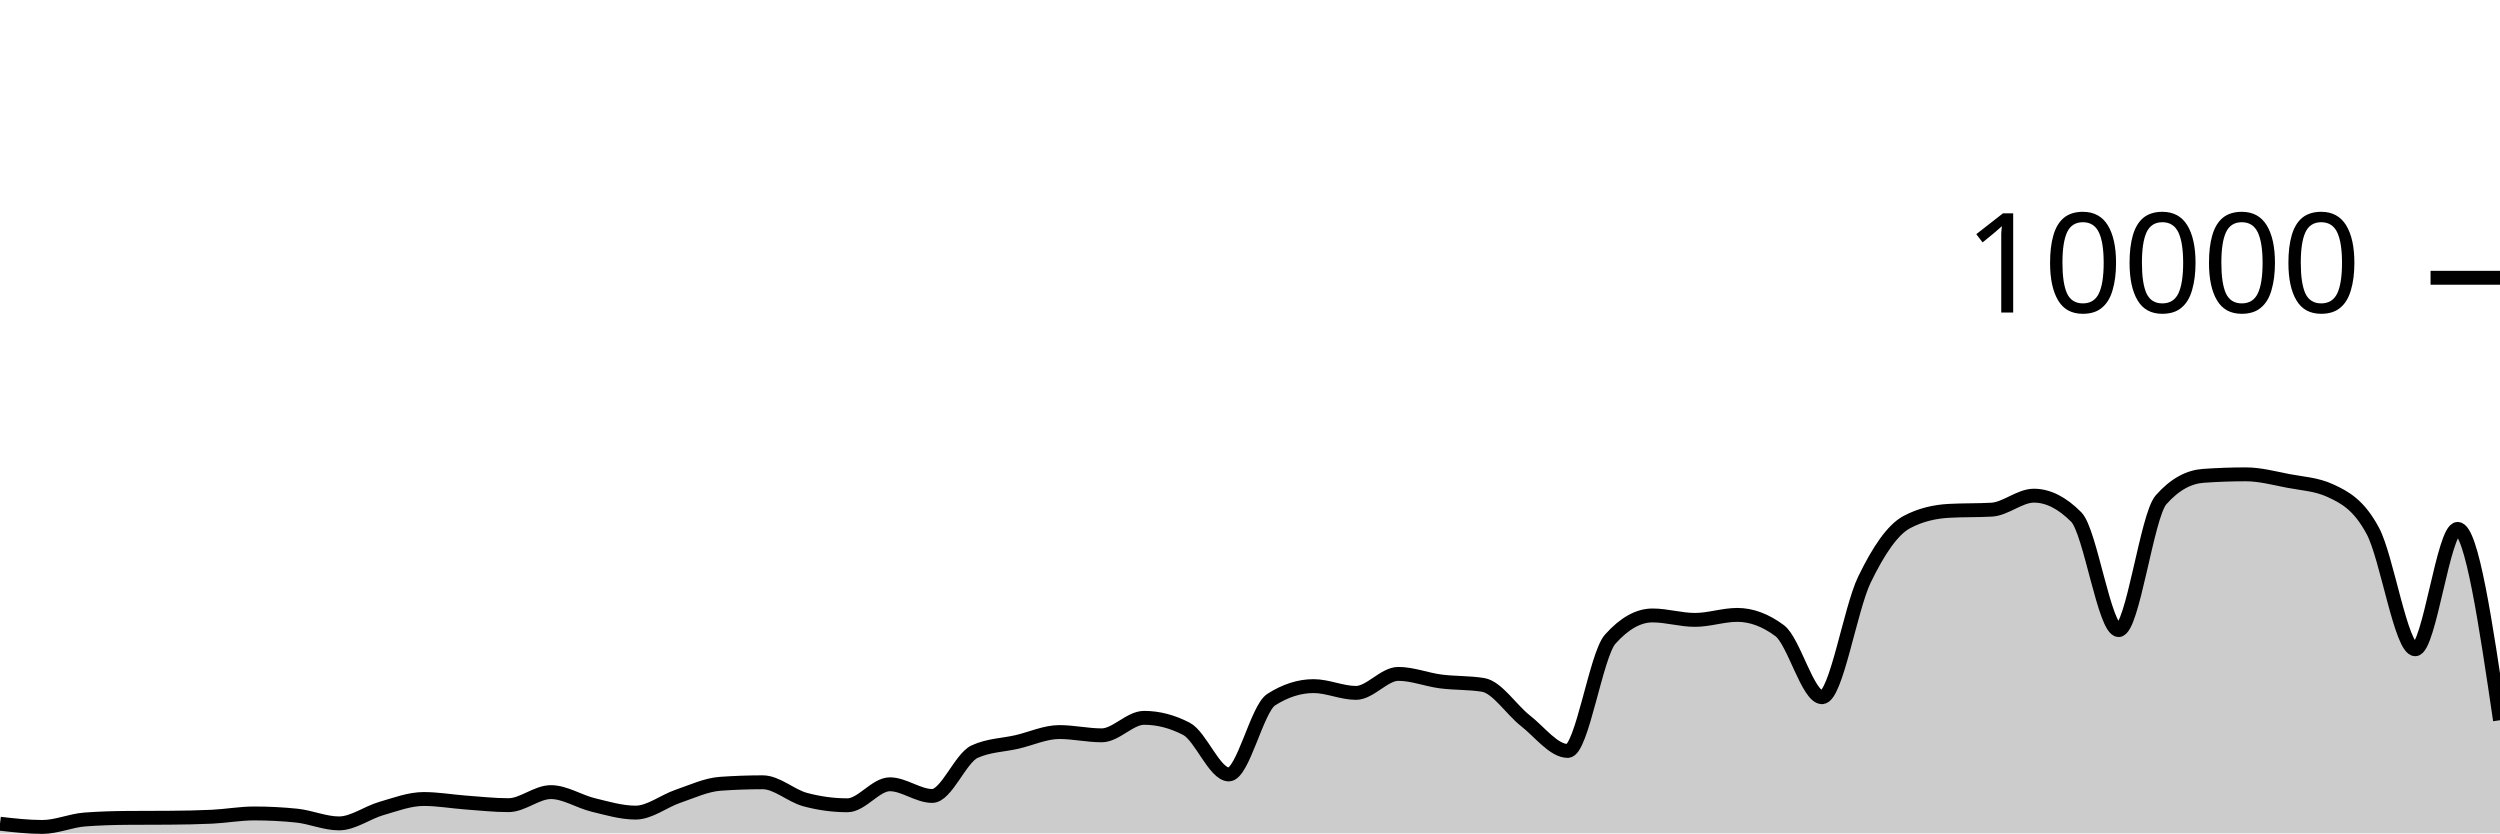
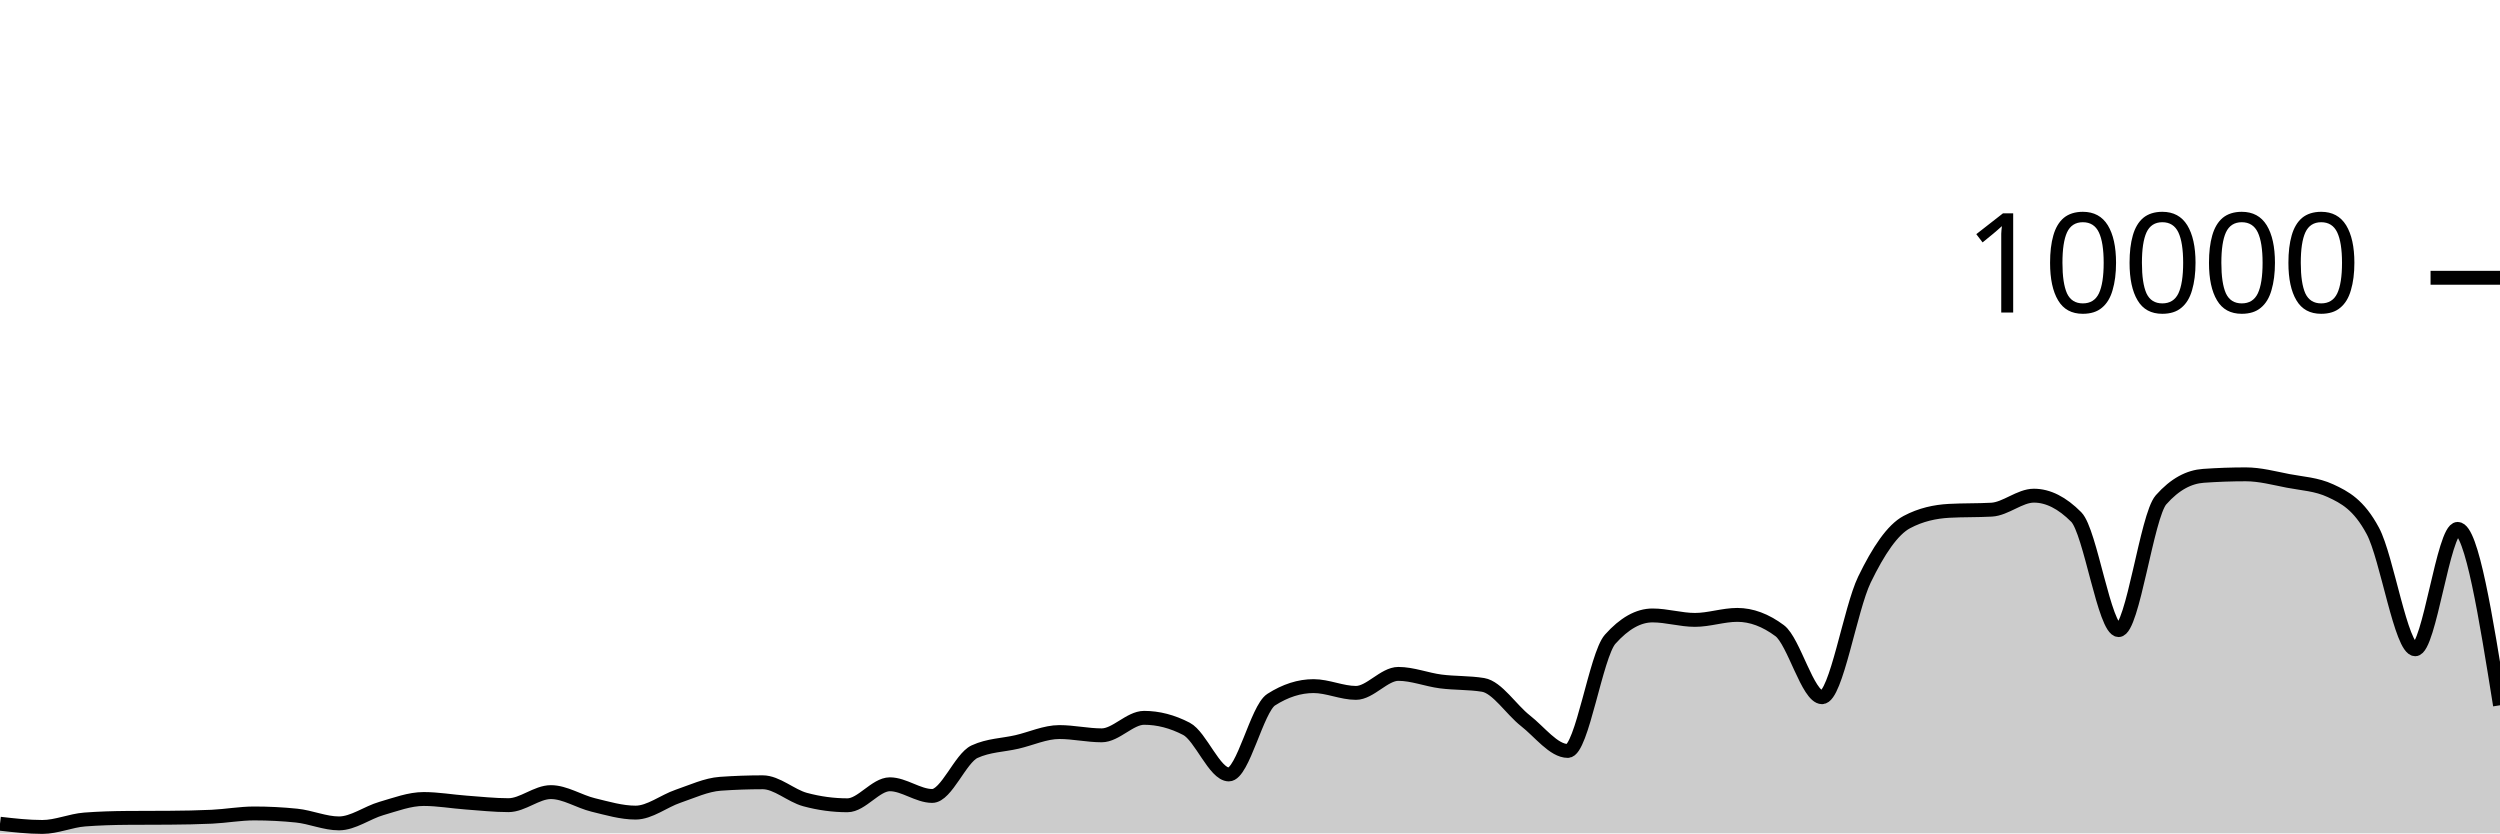
<svg xmlns="http://www.w3.org/2000/svg" viewBox="0 0 180 60">
  <g transform="translate(0,20)">
-     <path class="area" fill="rgba(0, 0, 0, 0.2)" d="M0,39.308C1.017,39.424,2.034,39.54,3.051,39.54C4.068,39.54,5.085,39.081,6.102,39.004C7.119,38.927,8.136,38.896,9.153,38.888C10.169,38.88,11.186,38.884,12.203,38.876C13.22,38.868,14.237,38.852,15.254,38.804C16.271,38.756,17.288,38.568,18.305,38.568C19.322,38.568,20.339,38.62,21.356,38.724C22.373,38.828,23.39,39.284,24.407,39.284C25.424,39.284,26.441,38.505,27.458,38.212C28.475,37.919,29.492,37.528,30.508,37.528C31.525,37.528,32.542,37.71,33.559,37.784C34.576,37.858,35.593,37.972,36.61,37.972C37.627,37.972,38.644,37.032,39.661,37.032C40.678,37.032,41.695,37.71,42.712,37.956C43.729,38.202,44.746,38.508,45.763,38.508C46.78,38.508,47.797,37.678,48.814,37.332C49.831,36.986,50.847,36.504,51.864,36.432C52.881,36.36,53.898,36.324,54.915,36.324C55.932,36.324,56.949,37.293,57.966,37.568C58.983,37.843,60,37.98,61.017,37.98C62.034,37.98,63.051,36.468,64.068,36.468C65.085,36.468,66.102,37.308,67.119,37.308C68.136,37.308,69.153,34.587,70.169,34.12C71.186,33.653,72.203,33.655,73.22,33.42C74.237,33.185,75.254,32.708,76.271,32.708C77.288,32.708,78.305,32.944,79.322,32.944C80.339,32.944,81.356,31.684,82.373,31.684C83.39,31.684,84.407,31.948,85.424,32.476C86.441,33.004,87.458,35.76,88.475,35.76C89.492,35.76,90.508,31.027,91.525,30.376C92.542,29.725,93.559,29.4,94.576,29.4C95.593,29.4,96.61,29.888,97.627,29.888C98.644,29.888,99.661,28.52,100.678,28.52C101.695,28.52,102.712,28.932,103.729,29.064C104.746,29.196,105.763,29.147,106.78,29.312C107.797,29.477,108.814,31.099,109.831,31.892C110.847,32.685,111.864,34.068,112.881,34.068C113.898,34.068,114.915,27.165,115.932,26.024C116.949,24.883,117.966,24.312,118.983,24.312C120,24.312,121.017,24.632,122.034,24.632C123.051,24.632,124.068,24.272,125.085,24.272C126.102,24.272,127.119,24.651,128.136,25.408C129.153,26.165,130.169,30.2,131.186,30.2C132.203,30.2,133.22,23.837,134.237,21.736C135.254,19.635,136.271,18.133,137.288,17.592C138.305,17.051,139.322,16.836,140.339,16.78C141.356,16.724,142.373,16.752,143.39,16.696C144.407,16.64,145.424,15.688,146.441,15.688C147.458,15.688,148.475,16.201,149.492,17.228C150.508,18.255,151.525,25.368,152.542,25.368C153.559,25.368,154.576,17.14,155.593,15.988C156.61,14.836,157.627,14.332,158.644,14.26C159.661,14.188,160.678,14.152,161.695,14.152C162.712,14.152,163.729,14.427,164.746,14.624C165.763,14.821,166.78,14.86,167.797,15.332C168.814,15.804,169.831,16.329,170.847,18.232C171.864,20.135,172.881,26.748,173.898,26.748C174.915,26.748,175.932,18.08,176.949,18.08C177.966,18.08,178.983,24.968,180,31.856L180,40C178.983,40,177.966,40,176.949,40C175.932,40,174.915,40,173.898,40C172.881,40,171.864,40,170.847,40C169.831,40,168.814,40,167.797,40C166.78,40,165.763,40,164.746,40C163.729,40,162.712,40,161.695,40C160.678,40,159.661,40,158.644,40C157.627,40,156.61,40,155.593,40C154.576,40,153.559,40,152.542,40C151.525,40,150.508,40,149.492,40C148.475,40,147.458,40,146.441,40C145.424,40,144.407,40,143.39,40C142.373,40,141.356,40,140.339,40C139.322,40,138.305,40,137.288,40C136.271,40,135.254,40,134.237,40C133.22,40,132.203,40,131.186,40C130.169,40,129.153,40,128.136,40C127.119,40,126.102,40,125.085,40C124.068,40,123.051,40,122.034,40C121.017,40,120,40,118.983,40C117.966,40,116.949,40,115.932,40C114.915,40,113.898,40,112.881,40C111.864,40,110.847,40,109.831,40C108.814,40,107.797,40,106.78,40C105.763,40,104.746,40,103.729,40C102.712,40,101.695,40,100.678,40C99.661,40,98.644,40,97.627,40C96.61,40,95.593,40,94.576,40C93.559,40,92.542,40,91.525,40C90.508,40,89.492,40,88.475,40C87.458,40,86.441,40,85.424,40C84.407,40,83.39,40,82.373,40C81.356,40,80.339,40,79.322,40C78.305,40,77.288,40,76.271,40C75.254,40,74.237,40,73.22,40C72.203,40,71.186,40,70.169,40C69.153,40,68.136,40,67.119,40C66.102,40,65.085,40,64.068,40C63.051,40,62.034,40,61.017,40C60,40,58.983,40,57.966,40C56.949,40,55.932,40,54.915,40C53.898,40,52.881,40,51.864,40C50.847,40,49.831,40,48.814,40C47.797,40,46.78,40,45.763,40C44.746,40,43.729,40,42.712,40C41.695,40,40.678,40,39.661,40C38.644,40,37.627,40,36.61,40C35.593,40,34.576,40,33.559,40C32.542,40,31.525,40,30.508,40C29.492,40,28.475,40,27.458,40C26.441,40,25.424,40,24.407,40C23.39,40,22.373,40,21.356,40C20.339,40,19.322,40,18.305,40C17.288,40,16.271,40,15.254,40C14.237,40,13.22,40,12.203,40C11.186,40,10.169,40,9.153,40C8.136,40,7.119,40,6.102,40C5.085,40,4.068,40,3.051,40C2.034,40,1.017,40,0,40Z" />
-     <path class="line" stroke="black" fill="none" d="M0,39.308C1.017,39.424,2.034,39.54,3.051,39.54C4.068,39.54,5.085,39.081,6.102,39.004C7.119,38.927,8.136,38.896,9.153,38.888C10.169,38.88,11.186,38.884,12.203,38.876C13.22,38.868,14.237,38.852,15.254,38.804C16.271,38.756,17.288,38.568,18.305,38.568C19.322,38.568,20.339,38.62,21.356,38.724C22.373,38.828,23.39,39.284,24.407,39.284C25.424,39.284,26.441,38.505,27.458,38.212C28.475,37.919,29.492,37.528,30.508,37.528C31.525,37.528,32.542,37.71,33.559,37.784C34.576,37.858,35.593,37.972,36.61,37.972C37.627,37.972,38.644,37.032,39.661,37.032C40.678,37.032,41.695,37.71,42.712,37.956C43.729,38.202,44.746,38.508,45.763,38.508C46.78,38.508,47.797,37.678,48.814,37.332C49.831,36.986,50.847,36.504,51.864,36.432C52.881,36.36,53.898,36.324,54.915,36.324C55.932,36.324,56.949,37.293,57.966,37.568C58.983,37.843,60,37.98,61.017,37.98C62.034,37.98,63.051,36.468,64.068,36.468C65.085,36.468,66.102,37.308,67.119,37.308C68.136,37.308,69.153,34.587,70.169,34.12C71.186,33.653,72.203,33.655,73.22,33.42C74.237,33.185,75.254,32.708,76.271,32.708C77.288,32.708,78.305,32.944,79.322,32.944C80.339,32.944,81.356,31.684,82.373,31.684C83.39,31.684,84.407,31.948,85.424,32.476C86.441,33.004,87.458,35.76,88.475,35.76C89.492,35.76,90.508,31.027,91.525,30.376C92.542,29.725,93.559,29.4,94.576,29.4C95.593,29.4,96.61,29.888,97.627,29.888C98.644,29.888,99.661,28.52,100.678,28.52C101.695,28.52,102.712,28.932,103.729,29.064C104.746,29.196,105.763,29.147,106.78,29.312C107.797,29.477,108.814,31.099,109.831,31.892C110.847,32.685,111.864,34.068,112.881,34.068C113.898,34.068,114.915,27.165,115.932,26.024C116.949,24.883,117.966,24.312,118.983,24.312C120,24.312,121.017,24.632,122.034,24.632C123.051,24.632,124.068,24.272,125.085,24.272C126.102,24.272,127.119,24.651,128.136,25.408C129.153,26.165,130.169,30.2,131.186,30.2C132.203,30.2,133.22,23.837,134.237,21.736C135.254,19.635,136.271,18.133,137.288,17.592C138.305,17.051,139.322,16.836,140.339,16.78C141.356,16.724,142.373,16.752,143.39,16.696C144.407,16.64,145.424,15.688,146.441,15.688C147.458,15.688,148.475,16.201,149.492,17.228C150.508,18.255,151.525,25.368,152.542,25.368C153.559,25.368,154.576,17.14,155.593,15.988C156.61,14.836,157.627,14.332,158.644,14.26C159.661,14.188,160.678,14.152,161.695,14.152C162.712,14.152,163.729,14.427,164.746,14.624C165.763,14.821,166.78,14.86,167.797,15.332C168.814,15.804,169.831,16.329,170.847,18.232C171.864,20.135,172.881,26.748,173.898,26.748C174.915,26.748,175.932,18.08,176.949,18.08C177.966,18.08,178.983,24.968,180,31.856" />
+     <path class="area" fill="rgba(0, 0, 0, 0.2)" d="M0,39.308C1.017,39.424,2.034,39.54,3.051,39.54C4.068,39.54,5.085,39.081,6.102,39.004C7.119,38.927,8.136,38.896,9.153,38.888C10.169,38.88,11.186,38.884,12.203,38.876C13.22,38.868,14.237,38.852,15.254,38.804C16.271,38.756,17.288,38.568,18.305,38.568C19.322,38.568,20.339,38.62,21.356,38.724C22.373,38.828,23.39,39.284,24.407,39.284C25.424,39.284,26.441,38.505,27.458,38.212C28.475,37.919,29.492,37.528,30.508,37.528C31.525,37.528,32.542,37.71,33.559,37.784C34.576,37.858,35.593,37.972,36.61,37.972C37.627,37.972,38.644,37.032,39.661,37.032C40.678,37.032,41.695,37.71,42.712,37.956C43.729,38.202,44.746,38.508,45.763,38.508C46.78,38.508,47.797,37.678,48.814,37.332C49.831,36.986,50.847,36.504,51.864,36.432C52.881,36.36,53.898,36.324,54.915,36.324C55.932,36.324,56.949,37.293,57.966,37.568C58.983,37.843,60,37.98,61.017,37.98C62.034,37.98,63.051,36.468,64.068,36.468C65.085,36.468,66.102,37.308,67.119,37.308C68.136,37.308,69.153,34.587,70.169,34.12C71.186,33.653,72.203,33.655,73.22,33.42C74.237,33.185,75.254,32.708,76.271,32.708C77.288,32.708,78.305,32.944,79.322,32.944C80.339,32.944,81.356,31.684,82.373,31.684C83.39,31.684,84.407,31.948,85.424,32.476C86.441,33.004,87.458,35.76,88.475,35.76C89.492,35.76,90.508,31.027,91.525,30.376C92.542,29.725,93.559,29.4,94.576,29.4C95.593,29.4,96.61,29.888,97.627,29.888C98.644,29.888,99.661,28.52,100.678,28.52C101.695,28.52,102.712,28.932,103.729,29.064C104.746,29.196,105.763,29.147,106.78,29.312C107.797,29.477,108.814,31.099,109.831,31.892C110.847,32.685,111.864,34.068,112.881,34.068C113.898,34.068,114.915,27.165,115.932,26.024C116.949,24.883,117.966,24.312,118.983,24.312C120,24.312,121.017,24.632,122.034,24.632C123.051,24.632,124.068,24.272,125.085,24.272C126.102,24.272,127.119,24.651,128.136,25.408C129.153,26.165,130.169,30.2,131.186,30.2C132.203,30.2,133.22,23.837,134.237,21.736C135.254,19.635,136.271,18.133,137.288,17.592C138.305,17.051,139.322,16.836,140.339,16.78C141.356,16.724,142.373,16.752,143.39,16.696C144.407,16.64,145.424,15.688,146.441,15.688C147.458,15.688,148.475,16.201,149.492,17.228C150.508,18.255,151.525,25.368,152.542,25.368C153.559,25.368,154.576,17.14,155.593,15.988C156.61,14.836,157.627,14.332,158.644,14.26C159.661,14.188,160.678,14.152,161.695,14.152C162.712,14.152,163.729,14.427,164.746,14.624C165.763,14.821,166.78,14.86,167.797,15.332C168.814,15.804,169.831,16.329,170.847,18.232C171.864,20.135,172.881,26.748,173.898,26.748C174.915,26.748,175.932,18.08,176.949,18.08C177.966,18.08,178.983,24.43,180,30.78L180,40C178.983,40,177.966,40,176.949,40C175.932,40,174.915,40,173.898,40C172.881,40,171.864,40,170.847,40C169.831,40,168.814,40,167.797,40C166.78,40,165.763,40,164.746,40C163.729,40,162.712,40,161.695,40C160.678,40,159.661,40,158.644,40C157.627,40,156.61,40,155.593,40C154.576,40,153.559,40,152.542,40C151.525,40,150.508,40,149.492,40C148.475,40,147.458,40,146.441,40C145.424,40,144.407,40,143.39,40C142.373,40,141.356,40,140.339,40C139.322,40,138.305,40,137.288,40C136.271,40,135.254,40,134.237,40C133.22,40,132.203,40,131.186,40C130.169,40,129.153,40,128.136,40C127.119,40,126.102,40,125.085,40C124.068,40,123.051,40,122.034,40C121.017,40,120,40,118.983,40C117.966,40,116.949,40,115.932,40C114.915,40,113.898,40,112.881,40C111.864,40,110.847,40,109.831,40C108.814,40,107.797,40,106.78,40C105.763,40,104.746,40,103.729,40C102.712,40,101.695,40,100.678,40C99.661,40,98.644,40,97.627,40C96.61,40,95.593,40,94.576,40C93.559,40,92.542,40,91.525,40C90.508,40,89.492,40,88.475,40C87.458,40,86.441,40,85.424,40C84.407,40,83.39,40,82.373,40C81.356,40,80.339,40,79.322,40C78.305,40,77.288,40,76.271,40C75.254,40,74.237,40,73.22,40C72.203,40,71.186,40,70.169,40C69.153,40,68.136,40,67.119,40C66.102,40,65.085,40,64.068,40C63.051,40,62.034,40,61.017,40C60,40,58.983,40,57.966,40C56.949,40,55.932,40,54.915,40C53.898,40,52.881,40,51.864,40C50.847,40,49.831,40,48.814,40C47.797,40,46.78,40,45.763,40C44.746,40,43.729,40,42.712,40C41.695,40,40.678,40,39.661,40C38.644,40,37.627,40,36.61,40C35.593,40,34.576,40,33.559,40C32.542,40,31.525,40,30.508,40C29.492,40,28.475,40,27.458,40C26.441,40,25.424,40,24.407,40C23.39,40,22.373,40,21.356,40C20.339,40,19.322,40,18.305,40C17.288,40,16.271,40,15.254,40C14.237,40,13.22,40,12.203,40C11.186,40,10.169,40,9.153,40C8.136,40,7.119,40,6.102,40C5.085,40,4.068,40,3.051,40C2.034,40,1.017,40,0,40Z" />
+     <path class="line" stroke="black" fill="none" d="M0,39.308C1.017,39.424,2.034,39.54,3.051,39.54C4.068,39.54,5.085,39.081,6.102,39.004C7.119,38.927,8.136,38.896,9.153,38.888C10.169,38.88,11.186,38.884,12.203,38.876C13.22,38.868,14.237,38.852,15.254,38.804C16.271,38.756,17.288,38.568,18.305,38.568C19.322,38.568,20.339,38.62,21.356,38.724C22.373,38.828,23.39,39.284,24.407,39.284C25.424,39.284,26.441,38.505,27.458,38.212C28.475,37.919,29.492,37.528,30.508,37.528C31.525,37.528,32.542,37.71,33.559,37.784C34.576,37.858,35.593,37.972,36.61,37.972C37.627,37.972,38.644,37.032,39.661,37.032C40.678,37.032,41.695,37.71,42.712,37.956C43.729,38.202,44.746,38.508,45.763,38.508C46.78,38.508,47.797,37.678,48.814,37.332C49.831,36.986,50.847,36.504,51.864,36.432C52.881,36.36,53.898,36.324,54.915,36.324C55.932,36.324,56.949,37.293,57.966,37.568C58.983,37.843,60,37.98,61.017,37.98C62.034,37.98,63.051,36.468,64.068,36.468C65.085,36.468,66.102,37.308,67.119,37.308C68.136,37.308,69.153,34.587,70.169,34.12C71.186,33.653,72.203,33.655,73.22,33.42C74.237,33.185,75.254,32.708,76.271,32.708C77.288,32.708,78.305,32.944,79.322,32.944C80.339,32.944,81.356,31.684,82.373,31.684C83.39,31.684,84.407,31.948,85.424,32.476C86.441,33.004,87.458,35.76,88.475,35.76C89.492,35.76,90.508,31.027,91.525,30.376C92.542,29.725,93.559,29.4,94.576,29.4C95.593,29.4,96.61,29.888,97.627,29.888C98.644,29.888,99.661,28.52,100.678,28.52C101.695,28.52,102.712,28.932,103.729,29.064C104.746,29.196,105.763,29.147,106.78,29.312C107.797,29.477,108.814,31.099,109.831,31.892C110.847,32.685,111.864,34.068,112.881,34.068C113.898,34.068,114.915,27.165,115.932,26.024C116.949,24.883,117.966,24.312,118.983,24.312C120,24.312,121.017,24.632,122.034,24.632C123.051,24.632,124.068,24.272,125.085,24.272C126.102,24.272,127.119,24.651,128.136,25.408C129.153,26.165,130.169,30.2,131.186,30.2C132.203,30.2,133.22,23.837,134.237,21.736C135.254,19.635,136.271,18.133,137.288,17.592C138.305,17.051,139.322,16.836,140.339,16.78C141.356,16.724,142.373,16.752,143.39,16.696C144.407,16.64,145.424,15.688,146.441,15.688C147.458,15.688,148.475,16.201,149.492,17.228C150.508,18.255,151.525,25.368,152.542,25.368C153.559,25.368,154.576,17.14,155.593,15.988C156.61,14.836,157.627,14.332,158.644,14.26C159.661,14.188,160.678,14.152,161.695,14.152C162.712,14.152,163.729,14.427,164.746,14.624C165.763,14.821,166.78,14.86,167.797,15.332C168.814,15.804,169.831,16.329,170.847,18.232C171.864,20.135,172.881,26.748,173.898,26.748C174.915,26.748,175.932,18.08,176.949,18.08C177.966,18.08,178.983,24.43,180,30.78" />
    <path class="axis-ceiling" stroke-width="1" stroke="black" fill="none" d="M175,0L180,0" />
    <text class="axis-ceiling-label" font-family="sans-serif" text-anchor="end" font-size="10px" x="170" y="2.5">10000</text>
  </g>
</svg>
